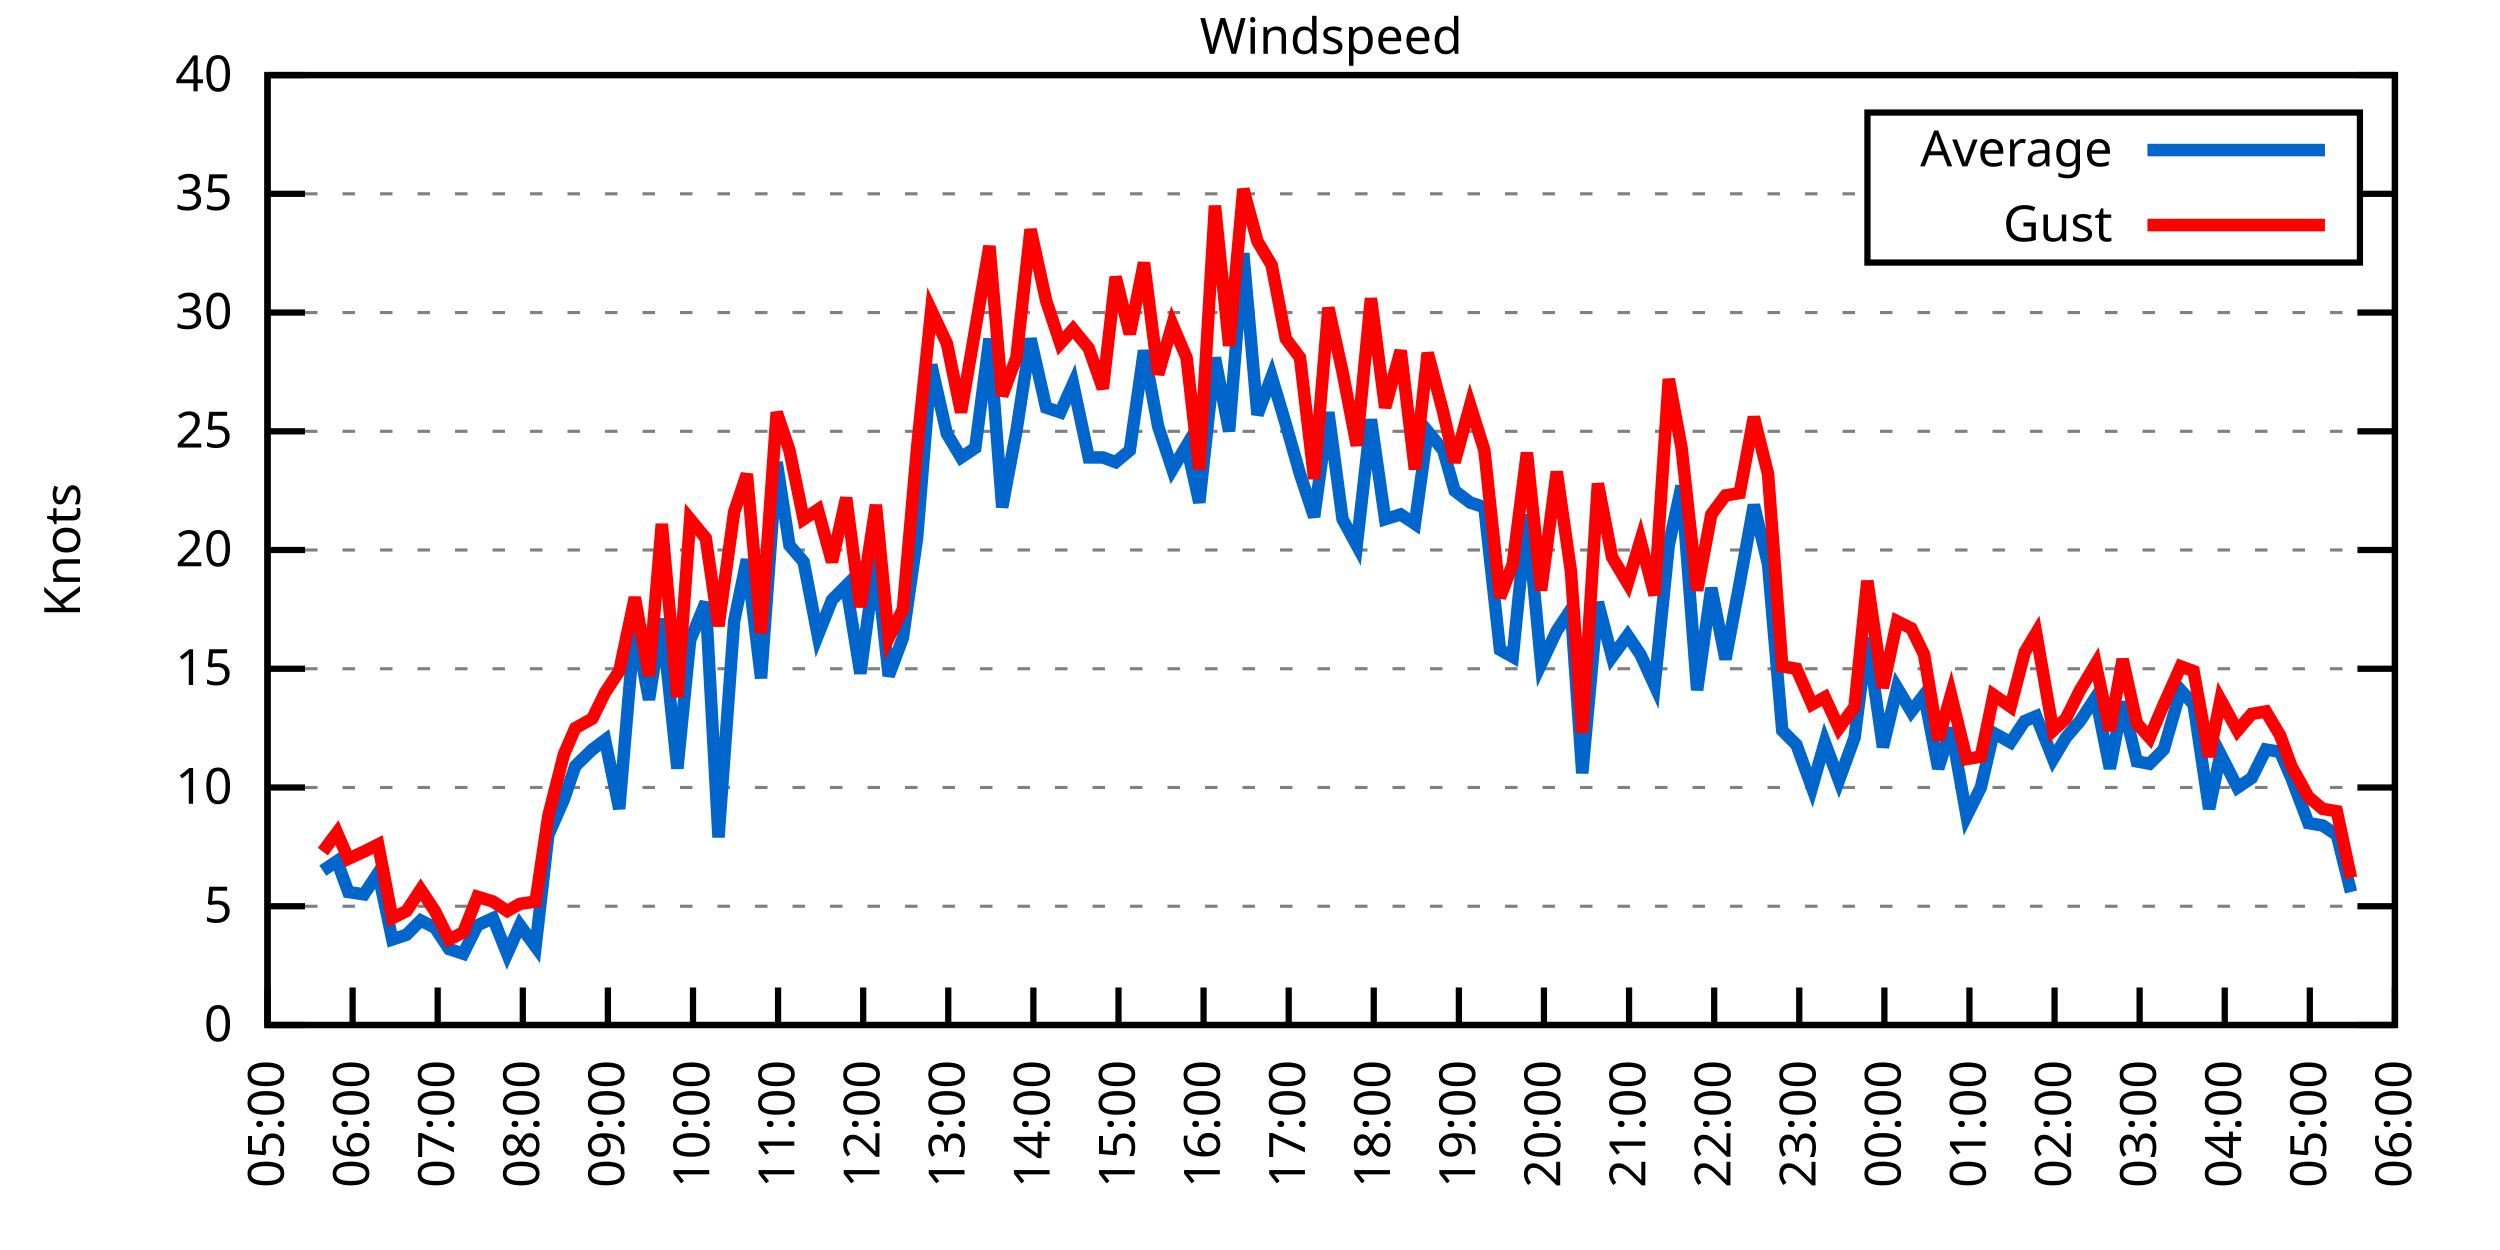
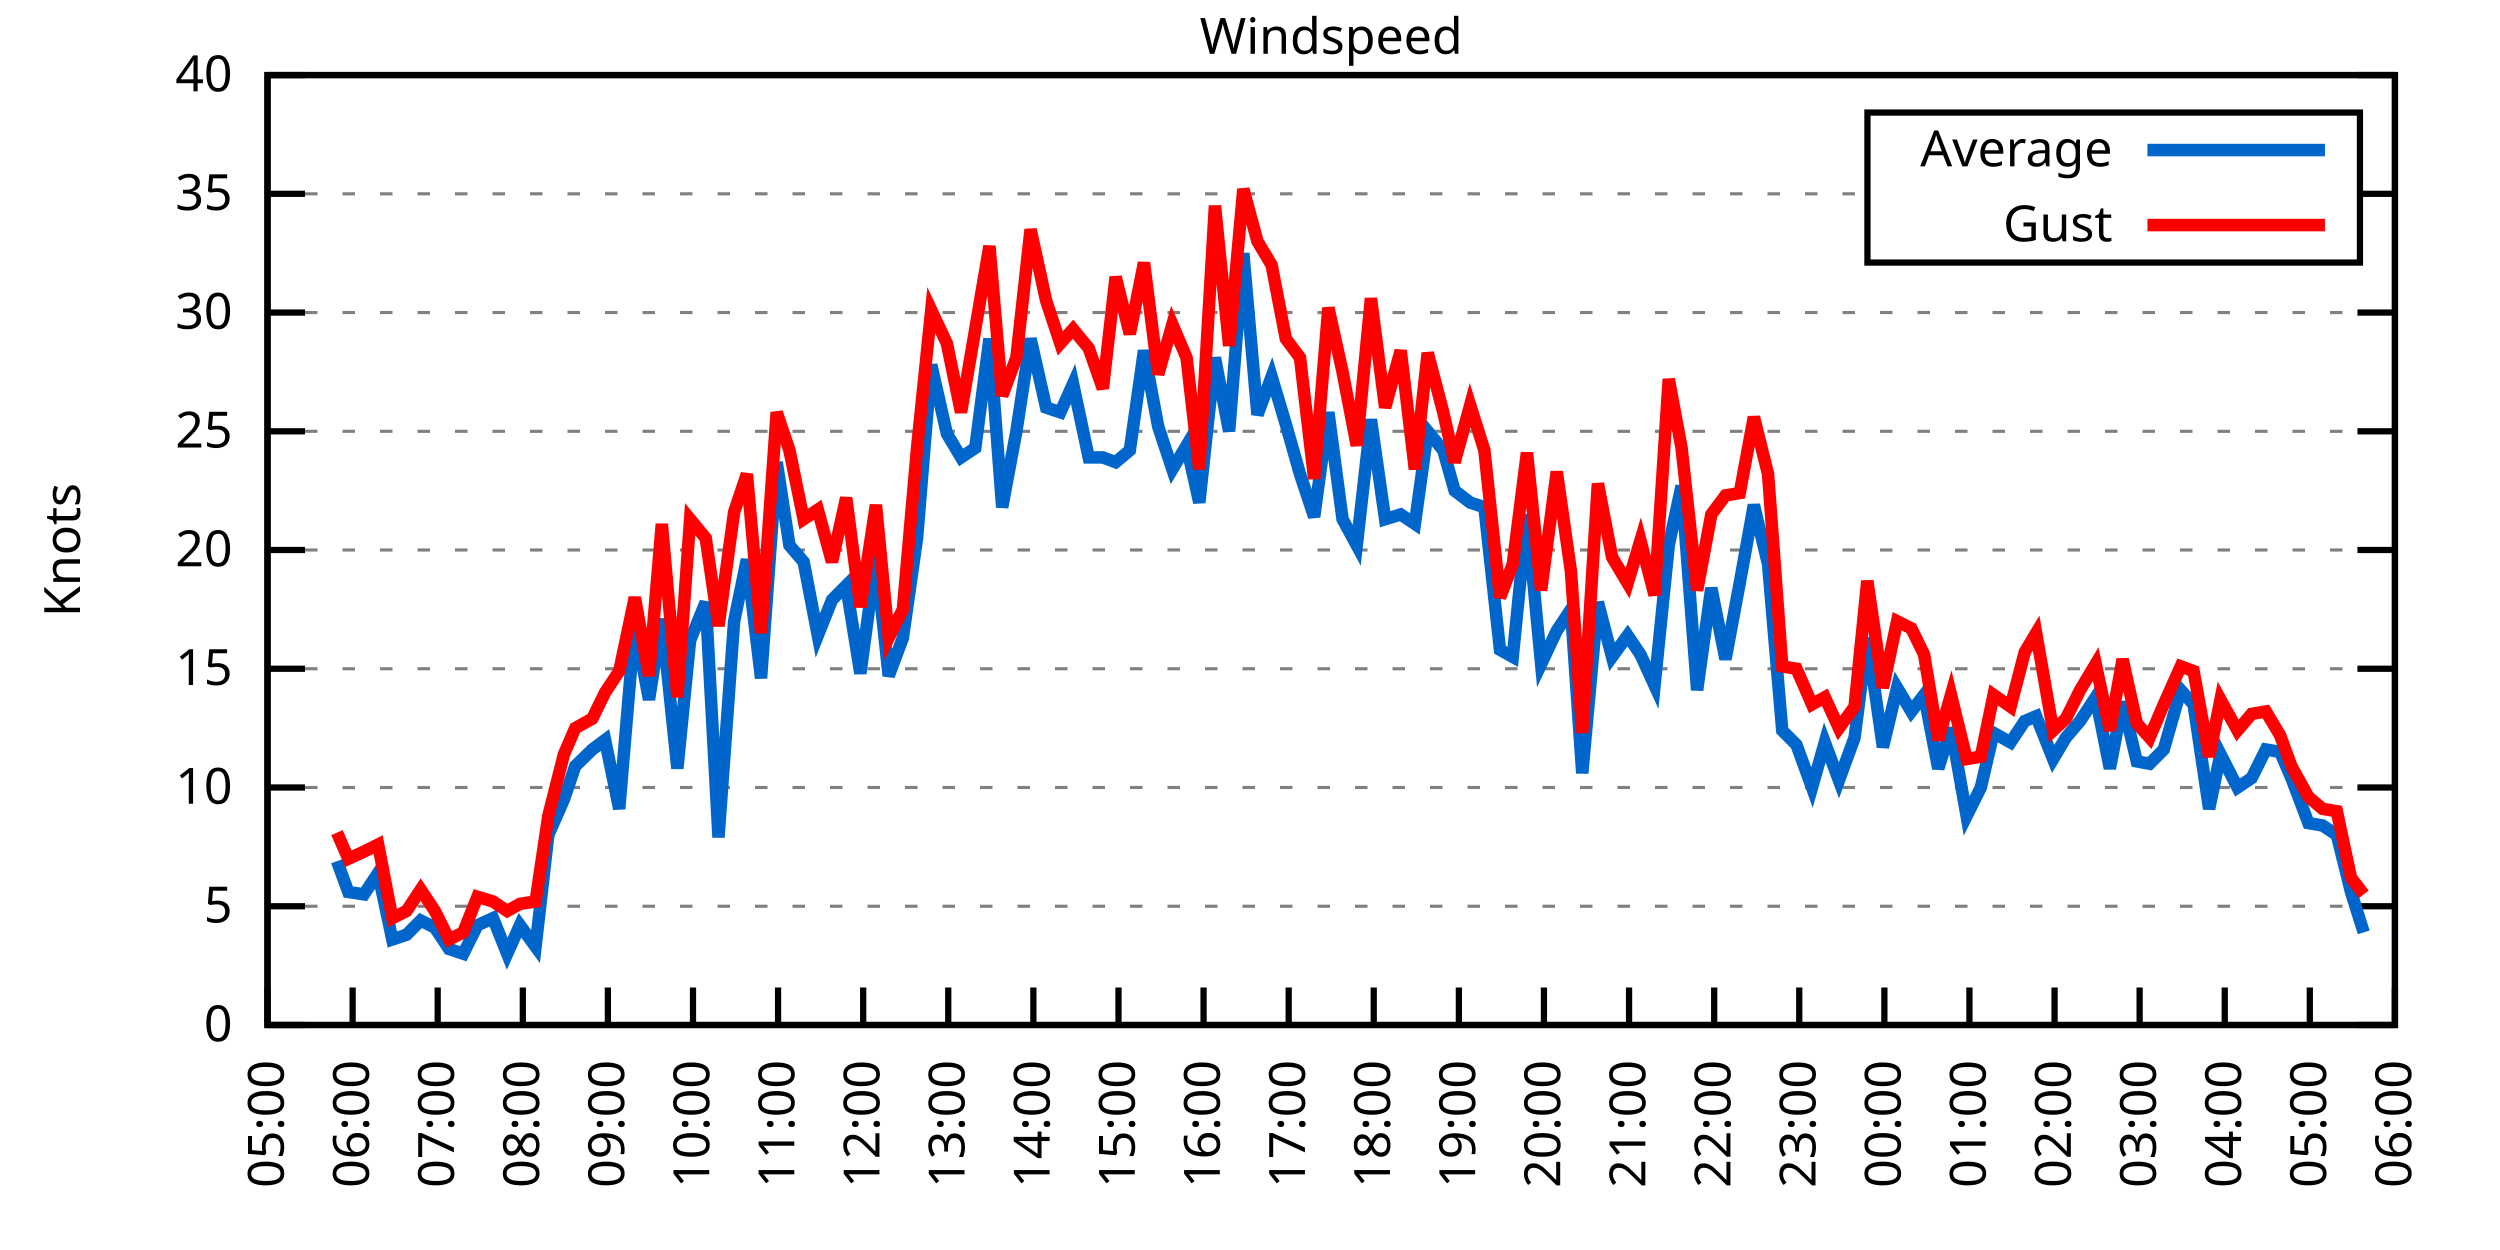
<svg xmlns="http://www.w3.org/2000/svg" xmlns:xlink="http://www.w3.org/1999/xlink" width="400" height="200" viewBox="0 0 400 200">
  <g id="gnuplot_canvas">
    <rect x="0" y="0" width="400" height="200" fill="none" />
    <defs>
      <circle id="gpDot" r="0.5" stroke-width="0.5" stroke="currentColor" />
      <path id="gpPt0" stroke-width="0.333" stroke="currentColor" d="M-1,0 h2 M0,-1 v2" />
      <path id="gpPt1" stroke-width="0.333" stroke="currentColor" d="M-1,-1 L1,1 M1,-1 L-1,1" />
      <path id="gpPt2" stroke-width="0.333" stroke="currentColor" d="M-1,0 L1,0 M0,-1 L0,1 M-1,-1 L1,1 M-1,1 L1,-1" />
      <rect id="gpPt3" stroke-width="0.333" stroke="currentColor" x="-1" y="-1" width="2" height="2" />
      <rect id="gpPt4" stroke-width="0.333" stroke="currentColor" fill="currentColor" x="-1" y="-1" width="2" height="2" />
      <circle id="gpPt5" stroke-width="0.333" stroke="currentColor" cx="0" cy="0" r="1" />
      <use xlink:href="#gpPt5" id="gpPt6" fill="currentColor" stroke="none" />
      <path id="gpPt7" stroke-width="0.333" stroke="currentColor" d="M0,-1.33 L-1.33,0.67 L1.33,0.67 z" />
      <use xlink:href="#gpPt7" id="gpPt8" fill="currentColor" stroke="none" />
      <use xlink:href="#gpPt7" id="gpPt9" stroke="currentColor" transform="rotate(180)" />
      <use xlink:href="#gpPt9" id="gpPt10" fill="currentColor" stroke="none" />
      <use xlink:href="#gpPt3" id="gpPt11" stroke="currentColor" transform="rotate(45)" />
      <use xlink:href="#gpPt11" id="gpPt12" fill="currentColor" stroke="none" />
      <path id="gpPt13" stroke-width="0.333" stroke="currentColor" d="M0,1.330 L1.265,0.411 L0.782,-1.067 L-0.782,-1.076 L-1.265,0.411 z" />
      <use xlink:href="#gpPt13" id="gpPt14" fill="currentColor" stroke="none" />
      <filter id="textbox" filterUnits="objectBoundingBox" x="0" y="0" height="1" width="1">
        <feFlood flood-color="white" flood-opacity="1" result="bgnd" />
        <feComposite in="SourceGraphic" in2="bgnd" operator="atop" />
      </filter>
      <filter id="greybox" filterUnits="objectBoundingBox" x="0" y="0" height="1" width="1">
        <feFlood flood-color="lightgrey" flood-opacity="1" result="grey" />
        <feComposite in="SourceGraphic" in2="grey" operator="atop" />
      </filter>
    </defs>
    <g fill="none" color="white" stroke="currentColor" stroke-width="1.00" stroke-linecap="butt" stroke-linejoin="miter">
</g>
    <g fill="none" color="black" stroke="currentColor" stroke-width="1.00" stroke-linecap="butt" stroke-linejoin="miter">
      <g stroke="none" shape-rendering="crispEdges">
        <polygon fill="rgb(255, 255, 255)" points="42.80,164.00 383.18,164.00 383.18,12.02 42.80,12.02 " />
      </g>
    </g>
    <g fill="none" color="black" stroke="currentColor" stroke-width="1.00" stroke-linecap="butt" stroke-linejoin="miter">
</g>
    <g fill="none" color="black" stroke="black" stroke-width="0.50" stroke-linecap="butt" stroke-linejoin="miter">
</g>
    <g fill="none" color="gray" stroke="currentColor" stroke-width="0.50" stroke-linecap="butt" stroke-linejoin="miter">
      <path stroke="gray" stroke-dasharray="2,4" class="gridline" d="M42.80,164.00 L383.19,164.00  " />
    </g>
    <g fill="none" color="gray" stroke="gray" stroke-width="1.00" stroke-linecap="butt" stroke-linejoin="miter">
</g>
    <g fill="none" color="black" stroke="currentColor" stroke-width="1.00" stroke-linecap="butt" stroke-linejoin="miter">
      <path stroke="black" d="M42.80,164.00 L48.80,164.00 M383.19,164.00 L377.19,164.00  " />
      <g transform="translate(37.20,166.60)" stroke="none" fill="black" font-family="Sans" font-size="8.00" text-anchor="end">
        <text>
          <tspan font-family="Sans"> 0</tspan>
        </text>
      </g>
    </g>
    <g fill="none" color="black" stroke="currentColor" stroke-width="1.00" stroke-linecap="butt" stroke-linejoin="miter">
</g>
    <g fill="none" color="black" stroke="black" stroke-width="0.50" stroke-linecap="butt" stroke-linejoin="miter">
</g>
    <g fill="none" color="gray" stroke="currentColor" stroke-width="0.50" stroke-linecap="butt" stroke-linejoin="miter">
      <path stroke="gray" stroke-dasharray="2,4" class="gridline" d="M42.80,145.00 L383.19,145.00  " />
    </g>
    <g fill="none" color="gray" stroke="gray" stroke-width="1.00" stroke-linecap="butt" stroke-linejoin="miter">
</g>
    <g fill="none" color="black" stroke="currentColor" stroke-width="1.00" stroke-linecap="butt" stroke-linejoin="miter">
      <path stroke="black" d="M42.80,145.00 L48.80,145.00 M383.19,145.00 L377.19,145.00  " />
      <g transform="translate(37.20,147.60)" stroke="none" fill="black" font-family="Sans" font-size="8.00" text-anchor="end">
        <text>
          <tspan font-family="Sans"> 5</tspan>
        </text>
      </g>
    </g>
    <g fill="none" color="black" stroke="currentColor" stroke-width="1.00" stroke-linecap="butt" stroke-linejoin="miter">
</g>
    <g fill="none" color="black" stroke="black" stroke-width="0.50" stroke-linecap="butt" stroke-linejoin="miter">
</g>
    <g fill="none" color="gray" stroke="currentColor" stroke-width="0.50" stroke-linecap="butt" stroke-linejoin="miter">
      <path stroke="gray" stroke-dasharray="2,4" class="gridline" d="M42.80,126.00 L383.19,126.00  " />
    </g>
    <g fill="none" color="gray" stroke="gray" stroke-width="1.00" stroke-linecap="butt" stroke-linejoin="miter">
</g>
    <g fill="none" color="black" stroke="currentColor" stroke-width="1.00" stroke-linecap="butt" stroke-linejoin="miter">
      <path stroke="black" d="M42.80,126.00 L48.80,126.00 M383.19,126.00 L377.19,126.00  " />
      <g transform="translate(37.20,128.60)" stroke="none" fill="black" font-family="Sans" font-size="8.00" text-anchor="end">
        <text>
          <tspan font-family="Sans"> 10</tspan>
        </text>
      </g>
    </g>
    <g fill="none" color="black" stroke="currentColor" stroke-width="1.00" stroke-linecap="butt" stroke-linejoin="miter">
</g>
    <g fill="none" color="black" stroke="black" stroke-width="0.50" stroke-linecap="butt" stroke-linejoin="miter">
</g>
    <g fill="none" color="gray" stroke="currentColor" stroke-width="0.50" stroke-linecap="butt" stroke-linejoin="miter">
      <path stroke="gray" stroke-dasharray="2,4" class="gridline" d="M42.80,107.00 L383.19,107.00  " />
    </g>
    <g fill="none" color="gray" stroke="gray" stroke-width="1.00" stroke-linecap="butt" stroke-linejoin="miter">
</g>
    <g fill="none" color="black" stroke="currentColor" stroke-width="1.00" stroke-linecap="butt" stroke-linejoin="miter">
      <path stroke="black" d="M42.80,107.00 L48.80,107.00 M383.19,107.00 L377.19,107.00  " />
      <g transform="translate(37.20,109.60)" stroke="none" fill="black" font-family="Sans" font-size="8.00" text-anchor="end">
        <text>
          <tspan font-family="Sans"> 15</tspan>
        </text>
      </g>
    </g>
    <g fill="none" color="black" stroke="currentColor" stroke-width="1.00" stroke-linecap="butt" stroke-linejoin="miter">
</g>
    <g fill="none" color="black" stroke="black" stroke-width="0.50" stroke-linecap="butt" stroke-linejoin="miter">
</g>
    <g fill="none" color="gray" stroke="currentColor" stroke-width="0.50" stroke-linecap="butt" stroke-linejoin="miter">
      <path stroke="gray" stroke-dasharray="2,4" class="gridline" d="M42.80,88.00 L383.19,88.00  " />
    </g>
    <g fill="none" color="gray" stroke="gray" stroke-width="1.00" stroke-linecap="butt" stroke-linejoin="miter">
</g>
    <g fill="none" color="black" stroke="currentColor" stroke-width="1.00" stroke-linecap="butt" stroke-linejoin="miter">
      <path stroke="black" d="M42.80,88.00 L48.80,88.00 M383.19,88.00 L377.19,88.00  " />
      <g transform="translate(37.20,90.60)" stroke="none" fill="black" font-family="Sans" font-size="8.00" text-anchor="end">
        <text>
          <tspan font-family="Sans"> 20</tspan>
        </text>
      </g>
    </g>
    <g fill="none" color="black" stroke="currentColor" stroke-width="1.00" stroke-linecap="butt" stroke-linejoin="miter">
</g>
    <g fill="none" color="black" stroke="black" stroke-width="0.50" stroke-linecap="butt" stroke-linejoin="miter">
</g>
    <g fill="none" color="gray" stroke="currentColor" stroke-width="0.50" stroke-linecap="butt" stroke-linejoin="miter">
      <path stroke="gray" stroke-dasharray="2,4" class="gridline" d="M42.80,69.01 L383.19,69.01  " />
    </g>
    <g fill="none" color="gray" stroke="gray" stroke-width="1.00" stroke-linecap="butt" stroke-linejoin="miter">
</g>
    <g fill="none" color="black" stroke="currentColor" stroke-width="1.00" stroke-linecap="butt" stroke-linejoin="miter">
      <path stroke="black" d="M42.80,69.01 L48.80,69.01 M383.19,69.01 L377.19,69.01  " />
      <g transform="translate(37.20,71.61)" stroke="none" fill="black" font-family="Sans" font-size="8.00" text-anchor="end">
        <text>
          <tspan font-family="Sans"> 25</tspan>
        </text>
      </g>
    </g>
    <g fill="none" color="black" stroke="currentColor" stroke-width="1.00" stroke-linecap="butt" stroke-linejoin="miter">
</g>
    <g fill="none" color="black" stroke="black" stroke-width="0.50" stroke-linecap="butt" stroke-linejoin="miter">
</g>
    <g fill="none" color="gray" stroke="currentColor" stroke-width="0.50" stroke-linecap="butt" stroke-linejoin="miter">
      <path stroke="gray" stroke-dasharray="2,4" class="gridline" d="M42.80,50.01 L383.19,50.01  " />
    </g>
    <g fill="none" color="gray" stroke="gray" stroke-width="1.00" stroke-linecap="butt" stroke-linejoin="miter">
</g>
    <g fill="none" color="black" stroke="currentColor" stroke-width="1.00" stroke-linecap="butt" stroke-linejoin="miter">
      <path stroke="black" d="M42.80,50.01 L48.80,50.01 M383.19,50.01 L377.19,50.01  " />
      <g transform="translate(37.20,52.61)" stroke="none" fill="black" font-family="Sans" font-size="8.00" text-anchor="end">
        <text>
          <tspan font-family="Sans"> 30</tspan>
        </text>
      </g>
    </g>
    <g fill="none" color="black" stroke="currentColor" stroke-width="1.00" stroke-linecap="butt" stroke-linejoin="miter">
</g>
    <g fill="none" color="black" stroke="black" stroke-width="0.50" stroke-linecap="butt" stroke-linejoin="miter">
</g>
    <g fill="none" color="gray" stroke="currentColor" stroke-width="0.50" stroke-linecap="butt" stroke-linejoin="miter">
      <path stroke="gray" stroke-dasharray="2,4" class="gridline" d="M42.80,31.01 L298.79,31.01 M377.59,31.01 L383.19,31.01  " />
    </g>
    <g fill="none" color="gray" stroke="gray" stroke-width="1.00" stroke-linecap="butt" stroke-linejoin="miter">
</g>
    <g fill="none" color="black" stroke="currentColor" stroke-width="1.00" stroke-linecap="butt" stroke-linejoin="miter">
      <path stroke="black" d="M42.80,31.01 L48.80,31.01 M383.19,31.01 L377.19,31.01  " />
      <g transform="translate(37.20,33.61)" stroke="none" fill="black" font-family="Sans" font-size="8.00" text-anchor="end">
        <text>
          <tspan font-family="Sans"> 35</tspan>
        </text>
      </g>
    </g>
    <g fill="none" color="black" stroke="currentColor" stroke-width="1.00" stroke-linecap="butt" stroke-linejoin="miter">
</g>
    <g fill="none" color="black" stroke="black" stroke-width="0.50" stroke-linecap="butt" stroke-linejoin="miter">
</g>
    <g fill="none" color="gray" stroke="currentColor" stroke-width="0.50" stroke-linecap="butt" stroke-linejoin="miter">
      <path stroke="gray" stroke-dasharray="2,4" class="gridline" d="M42.80,12.01 L383.19,12.01  " />
    </g>
    <g fill="none" color="gray" stroke="gray" stroke-width="1.00" stroke-linecap="butt" stroke-linejoin="miter">
</g>
    <g fill="none" color="black" stroke="currentColor" stroke-width="1.00" stroke-linecap="butt" stroke-linejoin="miter">
      <path stroke="black" d="M42.80,12.01 L48.80,12.01 M383.19,12.01 L377.19,12.01  " />
      <g transform="translate(37.20,14.61)" stroke="none" fill="black" font-family="Sans" font-size="8.00" text-anchor="end">
        <text>
          <tspan font-family="Sans"> 40</tspan>
        </text>
      </g>
    </g>
    <g fill="none" color="black" stroke="currentColor" stroke-width="1.00" stroke-linecap="butt" stroke-linejoin="miter">
      <path stroke="black" d="M42.80,164.00 L42.80,158.00  " />
      <g transform="translate(45.40,169.60) rotate(270.00)" stroke="none" fill="black" font-family="Sans" font-size="8.00" text-anchor="end">
        <text>
          <tspan font-family="Sans">05:00</tspan>
        </text>
      </g>
    </g>
    <g fill="none" color="black" stroke="currentColor" stroke-width="1.00" stroke-linecap="butt" stroke-linejoin="miter">
      <path stroke="black" d="M56.42,164.00 L56.42,158.00  " />
      <g transform="translate(59.02,169.60) rotate(270.00)" stroke="none" fill="black" font-family="Sans" font-size="8.00" text-anchor="end">
        <text>
          <tspan font-family="Sans">06:00</tspan>
        </text>
      </g>
    </g>
    <g fill="none" color="black" stroke="currentColor" stroke-width="1.00" stroke-linecap="butt" stroke-linejoin="miter">
      <path stroke="black" d="M70.03,164.00 L70.03,158.00  " />
      <g transform="translate(72.63,169.60) rotate(270.00)" stroke="none" fill="black" font-family="Sans" font-size="8.00" text-anchor="end">
        <text>
          <tspan font-family="Sans">07:00</tspan>
        </text>
      </g>
    </g>
    <g fill="none" color="black" stroke="currentColor" stroke-width="1.00" stroke-linecap="butt" stroke-linejoin="miter">
      <path stroke="black" d="M83.65,164.00 L83.65,158.00  " />
      <g transform="translate(86.25,169.60) rotate(270.00)" stroke="none" fill="black" font-family="Sans" font-size="8.00" text-anchor="end">
        <text>
          <tspan font-family="Sans">08:00</tspan>
        </text>
      </g>
    </g>
    <g fill="none" color="black" stroke="currentColor" stroke-width="1.00" stroke-linecap="butt" stroke-linejoin="miter">
      <path stroke="black" d="M97.26,164.00 L97.26,158.00  " />
      <g transform="translate(99.86,169.60) rotate(270.00)" stroke="none" fill="black" font-family="Sans" font-size="8.00" text-anchor="end">
        <text>
          <tspan font-family="Sans">09:00</tspan>
        </text>
      </g>
    </g>
    <g fill="none" color="black" stroke="currentColor" stroke-width="1.00" stroke-linecap="butt" stroke-linejoin="miter">
      <path stroke="black" d="M110.88,164.00 L110.88,158.00  " />
      <g transform="translate(113.48,169.60) rotate(270.00)" stroke="none" fill="black" font-family="Sans" font-size="8.00" text-anchor="end">
        <text>
          <tspan font-family="Sans">10:00</tspan>
        </text>
      </g>
    </g>
    <g fill="none" color="black" stroke="currentColor" stroke-width="1.00" stroke-linecap="butt" stroke-linejoin="miter">
      <path stroke="black" d="M124.49,164.00 L124.49,158.00  " />
      <g transform="translate(127.09,169.60) rotate(270.00)" stroke="none" fill="black" font-family="Sans" font-size="8.00" text-anchor="end">
        <text>
          <tspan font-family="Sans">11:00</tspan>
        </text>
      </g>
    </g>
    <g fill="none" color="black" stroke="currentColor" stroke-width="1.00" stroke-linecap="butt" stroke-linejoin="miter">
      <path stroke="black" d="M138.11,164.00 L138.11,158.00  " />
      <g transform="translate(140.71,169.60) rotate(270.00)" stroke="none" fill="black" font-family="Sans" font-size="8.00" text-anchor="end">
        <text>
          <tspan font-family="Sans">12:00</tspan>
        </text>
      </g>
    </g>
    <g fill="none" color="black" stroke="currentColor" stroke-width="1.00" stroke-linecap="butt" stroke-linejoin="miter">
      <path stroke="black" d="M151.72,164.00 L151.72,158.00  " />
      <g transform="translate(154.32,169.60) rotate(270.00)" stroke="none" fill="black" font-family="Sans" font-size="8.00" text-anchor="end">
        <text>
          <tspan font-family="Sans">13:00</tspan>
        </text>
      </g>
    </g>
    <g fill="none" color="black" stroke="currentColor" stroke-width="1.00" stroke-linecap="butt" stroke-linejoin="miter">
      <path stroke="black" d="M165.34,164.00 L165.34,158.00  " />
      <g transform="translate(167.94,169.60) rotate(270.00)" stroke="none" fill="black" font-family="Sans" font-size="8.00" text-anchor="end">
        <text>
          <tspan font-family="Sans">14:00</tspan>
        </text>
      </g>
    </g>
    <g fill="none" color="black" stroke="currentColor" stroke-width="1.00" stroke-linecap="butt" stroke-linejoin="miter">
      <path stroke="black" d="M178.96,164.00 L178.96,158.00  " />
      <g transform="translate(181.56,169.60) rotate(270.00)" stroke="none" fill="black" font-family="Sans" font-size="8.00" text-anchor="end">
        <text>
          <tspan font-family="Sans">15:00</tspan>
        </text>
      </g>
    </g>
    <g fill="none" color="black" stroke="currentColor" stroke-width="1.00" stroke-linecap="butt" stroke-linejoin="miter">
      <path stroke="black" d="M192.57,164.00 L192.57,158.00  " />
      <g transform="translate(195.17,169.60) rotate(270.00)" stroke="none" fill="black" font-family="Sans" font-size="8.00" text-anchor="end">
        <text>
          <tspan font-family="Sans">16:00</tspan>
        </text>
      </g>
    </g>
    <g fill="none" color="black" stroke="currentColor" stroke-width="1.00" stroke-linecap="butt" stroke-linejoin="miter">
      <path stroke="black" d="M206.19,164.00 L206.19,158.00  " />
      <g transform="translate(208.79,169.60) rotate(270.00)" stroke="none" fill="black" font-family="Sans" font-size="8.00" text-anchor="end">
        <text>
          <tspan font-family="Sans">17:00</tspan>
        </text>
      </g>
    </g>
    <g fill="none" color="black" stroke="currentColor" stroke-width="1.00" stroke-linecap="butt" stroke-linejoin="miter">
      <path stroke="black" d="M219.80,164.00 L219.80,158.00  " />
      <g transform="translate(222.40,169.60) rotate(270.00)" stroke="none" fill="black" font-family="Sans" font-size="8.00" text-anchor="end">
        <text>
          <tspan font-family="Sans">18:00</tspan>
        </text>
      </g>
    </g>
    <g fill="none" color="black" stroke="currentColor" stroke-width="1.00" stroke-linecap="butt" stroke-linejoin="miter">
      <path stroke="black" d="M233.42,164.00 L233.42,158.00  " />
      <g transform="translate(236.02,169.60) rotate(270.00)" stroke="none" fill="black" font-family="Sans" font-size="8.00" text-anchor="end">
        <text>
          <tspan font-family="Sans">19:00</tspan>
        </text>
      </g>
    </g>
    <g fill="none" color="black" stroke="currentColor" stroke-width="1.00" stroke-linecap="butt" stroke-linejoin="miter">
      <path stroke="black" d="M247.03,164.00 L247.03,158.00  " />
      <g transform="translate(249.63,169.60) rotate(270.00)" stroke="none" fill="black" font-family="Sans" font-size="8.00" text-anchor="end">
        <text>
          <tspan font-family="Sans">20:00</tspan>
        </text>
      </g>
    </g>
    <g fill="none" color="black" stroke="currentColor" stroke-width="1.00" stroke-linecap="butt" stroke-linejoin="miter">
      <path stroke="black" d="M260.65,164.00 L260.65,158.00  " />
      <g transform="translate(263.25,169.60) rotate(270.00)" stroke="none" fill="black" font-family="Sans" font-size="8.00" text-anchor="end">
        <text>
          <tspan font-family="Sans">21:00</tspan>
        </text>
      </g>
    </g>
    <g fill="none" color="black" stroke="currentColor" stroke-width="1.00" stroke-linecap="butt" stroke-linejoin="miter">
      <path stroke="black" d="M274.27,164.00 L274.27,158.00  " />
      <g transform="translate(276.87,169.60) rotate(270.00)" stroke="none" fill="black" font-family="Sans" font-size="8.00" text-anchor="end">
        <text>
          <tspan font-family="Sans">22:00</tspan>
        </text>
      </g>
    </g>
    <g fill="none" color="black" stroke="currentColor" stroke-width="1.00" stroke-linecap="butt" stroke-linejoin="miter">
      <path stroke="black" d="M287.88,164.00 L287.88,158.00  " />
      <g transform="translate(290.48,169.60) rotate(270.00)" stroke="none" fill="black" font-family="Sans" font-size="8.00" text-anchor="end">
        <text>
          <tspan font-family="Sans">23:00</tspan>
        </text>
      </g>
    </g>
    <g fill="none" color="black" stroke="currentColor" stroke-width="1.00" stroke-linecap="butt" stroke-linejoin="miter">
      <path stroke="black" d="M301.50,164.00 L301.50,158.00  " />
      <g transform="translate(304.10,169.60) rotate(270.00)" stroke="none" fill="black" font-family="Sans" font-size="8.00" text-anchor="end">
        <text>
          <tspan font-family="Sans">00:00</tspan>
        </text>
      </g>
    </g>
    <g fill="none" color="black" stroke="currentColor" stroke-width="1.00" stroke-linecap="butt" stroke-linejoin="miter">
      <path stroke="black" d="M315.11,164.00 L315.11,158.00  " />
      <g transform="translate(317.71,169.60) rotate(270.00)" stroke="none" fill="black" font-family="Sans" font-size="8.00" text-anchor="end">
        <text>
          <tspan font-family="Sans">01:00</tspan>
        </text>
      </g>
    </g>
    <g fill="none" color="black" stroke="currentColor" stroke-width="1.00" stroke-linecap="butt" stroke-linejoin="miter">
      <path stroke="black" d="M328.73,164.00 L328.73,158.00  " />
      <g transform="translate(331.33,169.60) rotate(270.00)" stroke="none" fill="black" font-family="Sans" font-size="8.00" text-anchor="end">
        <text>
          <tspan font-family="Sans">02:00</tspan>
        </text>
      </g>
    </g>
    <g fill="none" color="black" stroke="currentColor" stroke-width="1.00" stroke-linecap="butt" stroke-linejoin="miter">
      <path stroke="black" d="M342.34,164.00 L342.34,158.00  " />
      <g transform="translate(344.94,169.60) rotate(270.00)" stroke="none" fill="black" font-family="Sans" font-size="8.00" text-anchor="end">
        <text>
          <tspan font-family="Sans">03:00</tspan>
        </text>
      </g>
    </g>
    <g fill="none" color="black" stroke="currentColor" stroke-width="1.00" stroke-linecap="butt" stroke-linejoin="miter">
      <path stroke="black" d="M355.96,164.00 L355.96,158.00  " />
      <g transform="translate(358.56,169.60) rotate(270.00)" stroke="none" fill="black" font-family="Sans" font-size="8.00" text-anchor="end">
        <text>
          <tspan font-family="Sans">04:00</tspan>
        </text>
      </g>
    </g>
    <g fill="none" color="black" stroke="currentColor" stroke-width="1.00" stroke-linecap="butt" stroke-linejoin="miter">
      <path stroke="black" d="M369.57,164.00 L369.57,158.00  " />
      <g transform="translate(372.17,169.60) rotate(270.00)" stroke="none" fill="black" font-family="Sans" font-size="8.00" text-anchor="end">
        <text>
          <tspan font-family="Sans">05:00</tspan>
        </text>
      </g>
    </g>
    <g fill="none" color="black" stroke="currentColor" stroke-width="1.00" stroke-linecap="butt" stroke-linejoin="miter">
      <path stroke="black" d="M383.19,164.00 L383.19,158.00  " />
      <g transform="translate(385.79,169.60) rotate(270.00)" stroke="none" fill="black" font-family="Sans" font-size="8.00" text-anchor="end">
        <text>
          <tspan font-family="Sans">06:00</tspan>
        </text>
      </g>
    </g>
    <g fill="none" color="black" stroke="currentColor" stroke-width="1.00" stroke-linecap="butt" stroke-linejoin="miter">
</g>
    <g fill="none" color="black" stroke="currentColor" stroke-width="1.00" stroke-linecap="butt" stroke-linejoin="miter">
      <path stroke="black" d="M42.80,12.01 L42.80,164.00 L383.19,164.00 L383.19,12.01 L42.80,12.01 Z  " />
    </g>
    <g fill="none" color="black" stroke="currentColor" stroke-width="1.00" stroke-linecap="butt" stroke-linejoin="miter">
</g>
    <g fill="none" color="black" stroke="currentColor" stroke-width="1.00" stroke-linecap="butt" stroke-linejoin="miter">
      <path stroke="black" d="M298.79,42.01 L298.79,18.01 L377.59,18.01 L377.59,42.01 L298.79,42.01 Z  " />
    </g>
    <g id="Windspeed_plot_1">
      <g fill="none" color="white" stroke="black" stroke-width="2.00" stroke-linecap="butt" stroke-linejoin="miter">
</g>
      <g fill="none" color="black" stroke="currentColor" stroke-width="2.00" stroke-linecap="butt" stroke-linejoin="miter">
        <g transform="translate(337.99,26.61)" stroke="none" fill="black" font-family="Sans" font-size="8.00" text-anchor="end">
          <text>
            <tspan font-family="Sans">Average</tspan>
          </text>
        </g>
      </g>
      <g fill="none" color="black" stroke="currentColor" stroke-width="2.00" stroke-linecap="butt" stroke-linejoin="miter">
-         <path stroke="rgb(  0, 102, 204)" d="M343.59,24.01 L371.99,24.01 M51.65,139.30 L53.92,137.78 L55.73,142.72 L58.23,143.10 L60.50,139.68 L62.77,150.32   L65.04,149.56 L67.31,147.28 L69.58,148.42 L71.85,151.84 L74.12,152.60 L76.39,148.04 L78.88,146.90 L81.15,152.60   L83.19,148.04 L85.69,151.46 L87.73,133.60 L90.23,127.90 L92.04,122.58 L94.77,119.92 L96.81,118.40 L99.08,129.42   L101.57,99.78 L103.84,111.94 L105.89,99.02 L108.38,122.96 L110.42,102.44 L112.92,96.36 L114.96,133.98 L117.46,99.40   L119.50,89.52 L121.77,108.52 L124.27,73.95 L126.31,87.25 L128.58,89.90 L130.85,101.68 L133.12,95.98 L135.39,93.70   L137.66,107.76 L140.15,89.14 L142.19,108.14 L144.46,102.06 L146.73,86.11 L149.00,58.37 L151.50,69.39 L153.77,73.19   L156.04,71.67 L158.31,54.19 L160.35,81.17 L162.62,69.01 L164.89,54.19 L167.38,65.21 L169.65,65.97 L171.69,61.41   L174.19,73.19 L176.46,73.19 L178.50,73.95 L180.77,72.05 L183.04,56.09 L185.31,68.25 L187.58,75.09 L189.85,71.29   L191.89,80.41 L194.39,57.23 L196.66,69.01 L198.93,40.51 L201.19,66.35 L203.46,60.27 L205.73,67.87 L208.00,75.85   L210.27,82.69 L212.54,65.97 L214.81,83.07 L217.08,87.25 L219.35,67.11 L221.62,83.07 L224.11,82.31 L226.38,83.83   L228.43,69.01 L230.92,72.05 L232.74,78.51 L235.23,80.41 L237.50,81.17 L240.00,103.96 L242.04,105.10 L244.31,82.31   L246.58,106.24 L249.08,100.92 L251.35,97.50 L253.16,123.72 L255.66,96.36 L257.93,105.10 L260.42,101.68 L262.47,104.72   L264.73,109.66 L267.00,87.25 L269.05,77.75 L271.54,110.42 L273.81,94.08 L276.08,105.48 L278.35,93.32 L280.62,80.79   L282.89,90.28 L285.16,116.88 L287.43,119.16 L289.92,126.00 L291.97,118.78 L294.23,124.86 L296.73,118.02 L298.77,102.06   L301.27,119.54 L303.54,110.04 L305.81,113.84 L307.85,111.18 L310.12,122.96 L312.16,116.50 L314.66,130.56 L316.93,126.00   L318.97,117.26 L321.69,118.78 L323.96,115.36 L325.78,114.60 L328.50,121.44 L330.54,118.02 L332.81,115.36 L335.31,111.56   L337.58,122.96 L339.62,112.32 L341.89,121.82 L343.93,122.20 L346.20,119.92 L348.92,110.42 L350.97,112.70 L353.46,129.42   L355.28,120.68 L358.00,126.00 L360.27,124.48 L362.54,119.92 L364.81,120.30 L366.62,124.48 L369.35,131.70 L371.62,132.08   L373.89,133.60 L376.16,142.72  " />
+         <path stroke="rgb(  0, 102, 204)" d="M343.59,24.01 L371.99,24.01 M53.92,137.78 L55.73,142.72 L58.23,143.10 L60.50,139.68 L62.77,150.32 L65.04,149.56   L67.31,147.28 L69.58,148.42 L71.85,151.84 L74.12,152.60 L76.39,148.04 L78.88,146.90 L81.15,152.60 L83.19,148.04   L85.69,151.46 L87.73,133.60 L90.23,127.90 L92.04,122.58 L94.77,119.92 L96.81,118.40 L99.08,129.42 L101.57,99.78   L103.84,111.94 L105.89,99.02 L108.38,122.96 L110.42,102.44 L112.92,96.36 L114.96,133.98 L117.46,99.40 L119.50,89.52   L121.77,108.52 L124.27,73.95 L126.31,87.25 L128.58,89.90 L130.85,101.68 L133.12,95.98 L135.39,93.70 L137.66,107.76   L140.15,89.14 L142.19,108.14 L144.46,102.06 L146.73,86.11 L149.00,58.37 L151.50,69.39 L153.77,73.19 L156.04,71.67   L158.31,54.19 L160.35,81.17 L162.62,69.01 L164.89,54.19 L167.38,65.21 L169.65,65.97 L171.69,61.41 L174.19,73.19   L176.46,73.19 L178.50,73.95 L180.77,72.05 L183.04,56.09 L185.31,68.25 L187.58,75.09 L189.85,71.29 L191.89,80.41   L194.39,57.23 L196.66,69.01 L198.93,40.51 L201.19,66.35 L203.46,60.27 L205.73,67.87 L208.00,75.85 L210.27,82.69   L212.54,65.97 L214.81,83.07 L217.08,87.25 L219.35,67.11 L221.62,83.07 L224.11,82.31 L226.38,83.83 L228.43,69.01   L230.92,72.05 L232.74,78.51 L235.23,80.41 L237.50,81.17 L240.00,103.96 L242.04,105.10 L244.31,82.31 L246.58,106.24   L249.08,100.92 L251.35,97.50 L253.16,123.72 L255.66,96.36 L257.93,105.10 L260.42,101.68 L262.47,104.72 L264.73,109.66   L267.00,87.25 L269.05,77.75 L271.54,110.42 L273.81,94.08 L276.08,105.48 L278.35,93.32 L280.62,80.79 L282.89,90.28   L285.16,116.88 L287.43,119.16 L289.92,126.00 L291.97,118.78 L294.23,124.86 L296.73,118.02 L298.77,102.06 L301.27,119.54   L303.54,110.04 L305.81,113.84 L307.85,111.18 L310.12,122.96 L312.16,116.50 L314.66,130.56 L316.93,126.00 L318.97,117.26   L321.69,118.78 L323.96,115.36 L325.78,114.60 L328.50,121.44 L330.54,118.02 L332.81,115.36 L335.31,111.56 L337.58,122.96   L339.62,112.32 L341.89,121.82 L343.93,122.20 L346.20,119.92 L348.92,110.42 L350.97,112.70 L353.46,129.42 L355.28,120.68   L358.00,126.00 L360.27,124.48 L362.54,119.92 L364.81,120.30 L366.62,124.48 L369.35,131.70 L371.62,132.08 L373.89,133.60   L376.16,142.72 L378.20,149.18  " />
      </g>
    </g>
    <g id="Windspeed_plot_2">
      <g fill="none" color="black" stroke="currentColor" stroke-width="2.00" stroke-linecap="butt" stroke-linejoin="miter">
        <g transform="translate(337.99,38.61)" stroke="none" fill="black" font-family="Sans" font-size="8.00" text-anchor="end">
          <text>
            <tspan font-family="Sans">Gust</tspan>
          </text>
        </g>
      </g>
      <g fill="none" color="black" stroke="currentColor" stroke-width="2.00" stroke-linecap="butt" stroke-linejoin="miter">
-         <path stroke="rgb(255,   0,   0)" d="M343.59,36.01 L371.99,36.01 M51.65,136.26 L53.92,133.22 L55.73,137.40 L58.23,136.26 L60.50,135.12 L62.77,146.90   L65.04,145.76 L67.31,142.34 L69.58,145.76 L71.85,150.32 L74.12,149.18 L76.39,143.48 L78.88,144.24 L81.15,145.76   L83.19,144.62 L85.69,144.24 L87.73,130.56 L90.23,120.68 L92.04,116.50 L94.77,114.98 L96.81,110.80 L99.08,107.38   L101.57,95.60 L103.84,108.14 L105.89,83.83 L108.38,111.56 L110.42,83.07 L112.92,86.11 L114.96,100.16 L117.46,81.93   L119.50,75.85 L121.77,101.30 L124.27,65.97 L126.31,72.05 L128.58,83.07 L130.85,81.55 L133.12,89.90 L135.39,79.65   L137.66,97.12 L140.15,80.79 L142.19,102.06 L144.46,97.50 L146.73,71.67 L149.00,49.63 L151.50,54.95 L153.77,65.97   L156.04,52.67 L158.31,39.37 L160.35,63.31 L162.62,57.23 L164.89,36.71 L167.38,48.11 L169.65,54.95 L171.69,52.67   L174.19,55.71 L176.46,62.17 L178.50,44.31 L180.77,53.43 L183.04,42.03 L185.31,59.89 L187.58,51.91 L189.85,57.23   L191.89,75.09 L194.39,32.91 L196.66,55.33 L198.93,30.25 L201.19,38.61 L203.46,42.41 L205.73,54.19 L208.00,57.23   L210.27,76.61 L212.54,49.25 L214.81,59.51 L217.08,71.29 L219.35,47.73 L221.62,65.21 L224.11,56.09 L226.38,75.09   L228.43,56.47 L230.92,65.97 L232.74,73.95 L235.23,64.83 L237.50,72.05 L240.00,95.60 L242.04,90.28 L244.31,72.43   L246.58,94.46 L249.08,75.47 L251.35,91.42 L253.16,117.26 L255.66,77.37 L257.93,89.14 L260.42,93.32 L262.47,86.49   L264.73,95.22 L267.00,60.65 L269.05,71.67 L271.54,94.46 L273.81,82.31 L276.08,79.27 L278.35,78.89 L280.62,66.73   L282.89,75.85 L285.16,106.62 L287.43,107.00 L289.92,112.70 L291.97,111.56 L294.23,116.50 L296.73,113.08 L298.77,92.94   L301.27,110.04 L303.54,99.40 L305.81,100.54 L307.85,104.72 L310.12,118.40 L312.16,111.18 L314.66,121.44 L316.93,121.06   L318.97,111.18 L321.69,113.08 L323.96,104.34 L325.78,101.30 L328.50,116.88 L330.54,114.98 L332.81,110.42 L335.31,106.24   L337.58,116.88 L339.62,105.48 L341.89,115.74 L343.93,118.02 L346.20,112.70 L348.92,106.62 L350.97,107.38 L353.46,121.06   L355.28,111.94 L358.00,116.88 L360.27,114.22 L362.54,113.84 L364.81,117.64 L366.62,122.58 L369.35,127.52 L371.62,129.42   L373.89,129.80 L376.16,140.44  " />
+         <path stroke="rgb(255,   0,   0)" d="M343.59,36.01 L371.99,36.01 M53.92,133.22 L55.73,137.40 L58.23,136.26 L60.50,135.12 L62.77,146.90 L65.04,145.76   L67.31,142.34 L69.58,145.76 L71.85,150.32 L74.12,149.18 L76.39,143.48 L78.88,144.24 L81.15,145.76 L83.19,144.62   L85.69,144.24 L87.73,130.56 L90.23,120.68 L92.04,116.50 L94.77,114.98 L96.81,110.80 L99.08,107.38 L101.57,95.60   L103.84,108.14 L105.89,83.83 L108.38,111.56 L110.42,83.07 L112.92,86.11 L114.96,100.16 L117.46,81.93 L119.50,75.85   L121.77,101.30 L124.27,65.97 L126.31,72.05 L128.58,83.07 L130.85,81.55 L133.12,89.90 L135.39,79.65 L137.66,97.12   L140.15,80.79 L142.19,102.06 L144.46,97.50 L146.73,71.67 L149.00,49.63 L151.50,54.95 L153.77,65.97 L156.04,52.67   L158.31,39.37 L160.35,63.31 L162.62,57.23 L164.89,36.71 L167.38,48.11 L169.65,54.95 L171.69,52.67 L174.19,55.71   L176.46,62.17 L178.50,44.31 L180.77,53.43 L183.04,42.03 L185.31,59.89 L187.58,51.91 L189.85,57.23 L191.89,75.09   L194.39,32.91 L196.66,55.33 L198.93,30.25 L201.19,38.61 L203.46,42.41 L205.73,54.19 L208.00,57.23 L210.27,76.61   L212.54,49.25 L214.81,59.51 L217.08,71.29 L219.35,47.73 L221.62,65.21 L224.11,56.09 L226.38,75.09 L228.43,56.47   L230.92,65.97 L232.74,73.95 L235.23,64.83 L237.50,72.05 L240.00,95.60 L242.04,90.28 L244.31,72.43 L246.58,94.46   L249.08,75.47 L251.35,91.42 L253.16,117.26 L255.66,77.37 L257.93,89.14 L260.42,93.32 L262.47,86.49 L264.73,95.22   L267.00,60.65 L269.05,71.67 L271.54,94.46 L273.81,82.31 L276.08,79.27 L278.35,78.89 L280.62,66.73 L282.89,75.85   L285.16,106.62 L287.43,107.00 L289.92,112.70 L291.97,111.56 L294.23,116.50 L296.73,113.08 L298.77,92.94 L301.27,110.04   L303.54,99.40 L305.81,100.54 L307.85,104.72 L310.12,118.40 L312.16,111.18 L314.66,121.44 L316.93,121.06 L318.97,111.18   L321.69,113.08 L323.96,104.34 L325.78,101.30 L328.50,116.88 L330.54,114.98 L332.81,110.42 L335.31,106.24 L337.58,116.88   L339.62,105.48 L341.89,115.74 L343.93,118.02 L346.20,112.70 L348.92,106.62 L350.97,107.38 L353.46,121.06 L355.28,111.94   L358.00,116.88 L360.27,114.22 L362.54,113.84 L364.81,117.64 L366.62,122.58 L369.35,127.52 L371.62,129.42 L373.89,129.80   L376.16,140.44 L378.20,143.10  " />
      </g>
    </g>
    <g fill="none" color="black" stroke="currentColor" stroke-width="2.00" stroke-linecap="butt" stroke-linejoin="miter">
</g>
    <g fill="none" color="black" stroke="black" stroke-width="1.00" stroke-linecap="butt" stroke-linejoin="miter">
</g>
    <g fill="none" color="black" stroke="currentColor" stroke-width="1.00" stroke-linecap="butt" stroke-linejoin="miter">
      <path stroke="black" d="M42.80,12.01 L42.80,164.00 L383.19,164.00 L383.19,12.01 L42.80,12.01 Z  " />
      <g transform="translate(12.80,88.01) rotate(270.00)" stroke="none" fill="black" font-family="Sans" font-size="8.00" text-anchor="middle">
        <text>
          <tspan font-family="Sans">Knots</tspan>
        </text>
      </g>
    </g>
    <g fill="none" color="black" stroke="currentColor" stroke-width="1.00" stroke-linecap="butt" stroke-linejoin="miter">
</g>
    <g fill="none" color="black" stroke="currentColor" stroke-width="1.00" stroke-linecap="butt" stroke-linejoin="miter">
      <g transform="translate(212.99,8.61)" stroke="none" fill="black" font-family="Sans" font-size="8.00" text-anchor="middle">
        <text>
          <tspan font-family="Sans">Windspeed</tspan>
        </text>
      </g>
    </g>
    <g fill="none" color="black" stroke="currentColor" stroke-width="1.00" stroke-linecap="butt" stroke-linejoin="miter">
</g>
  </g>
</svg>
